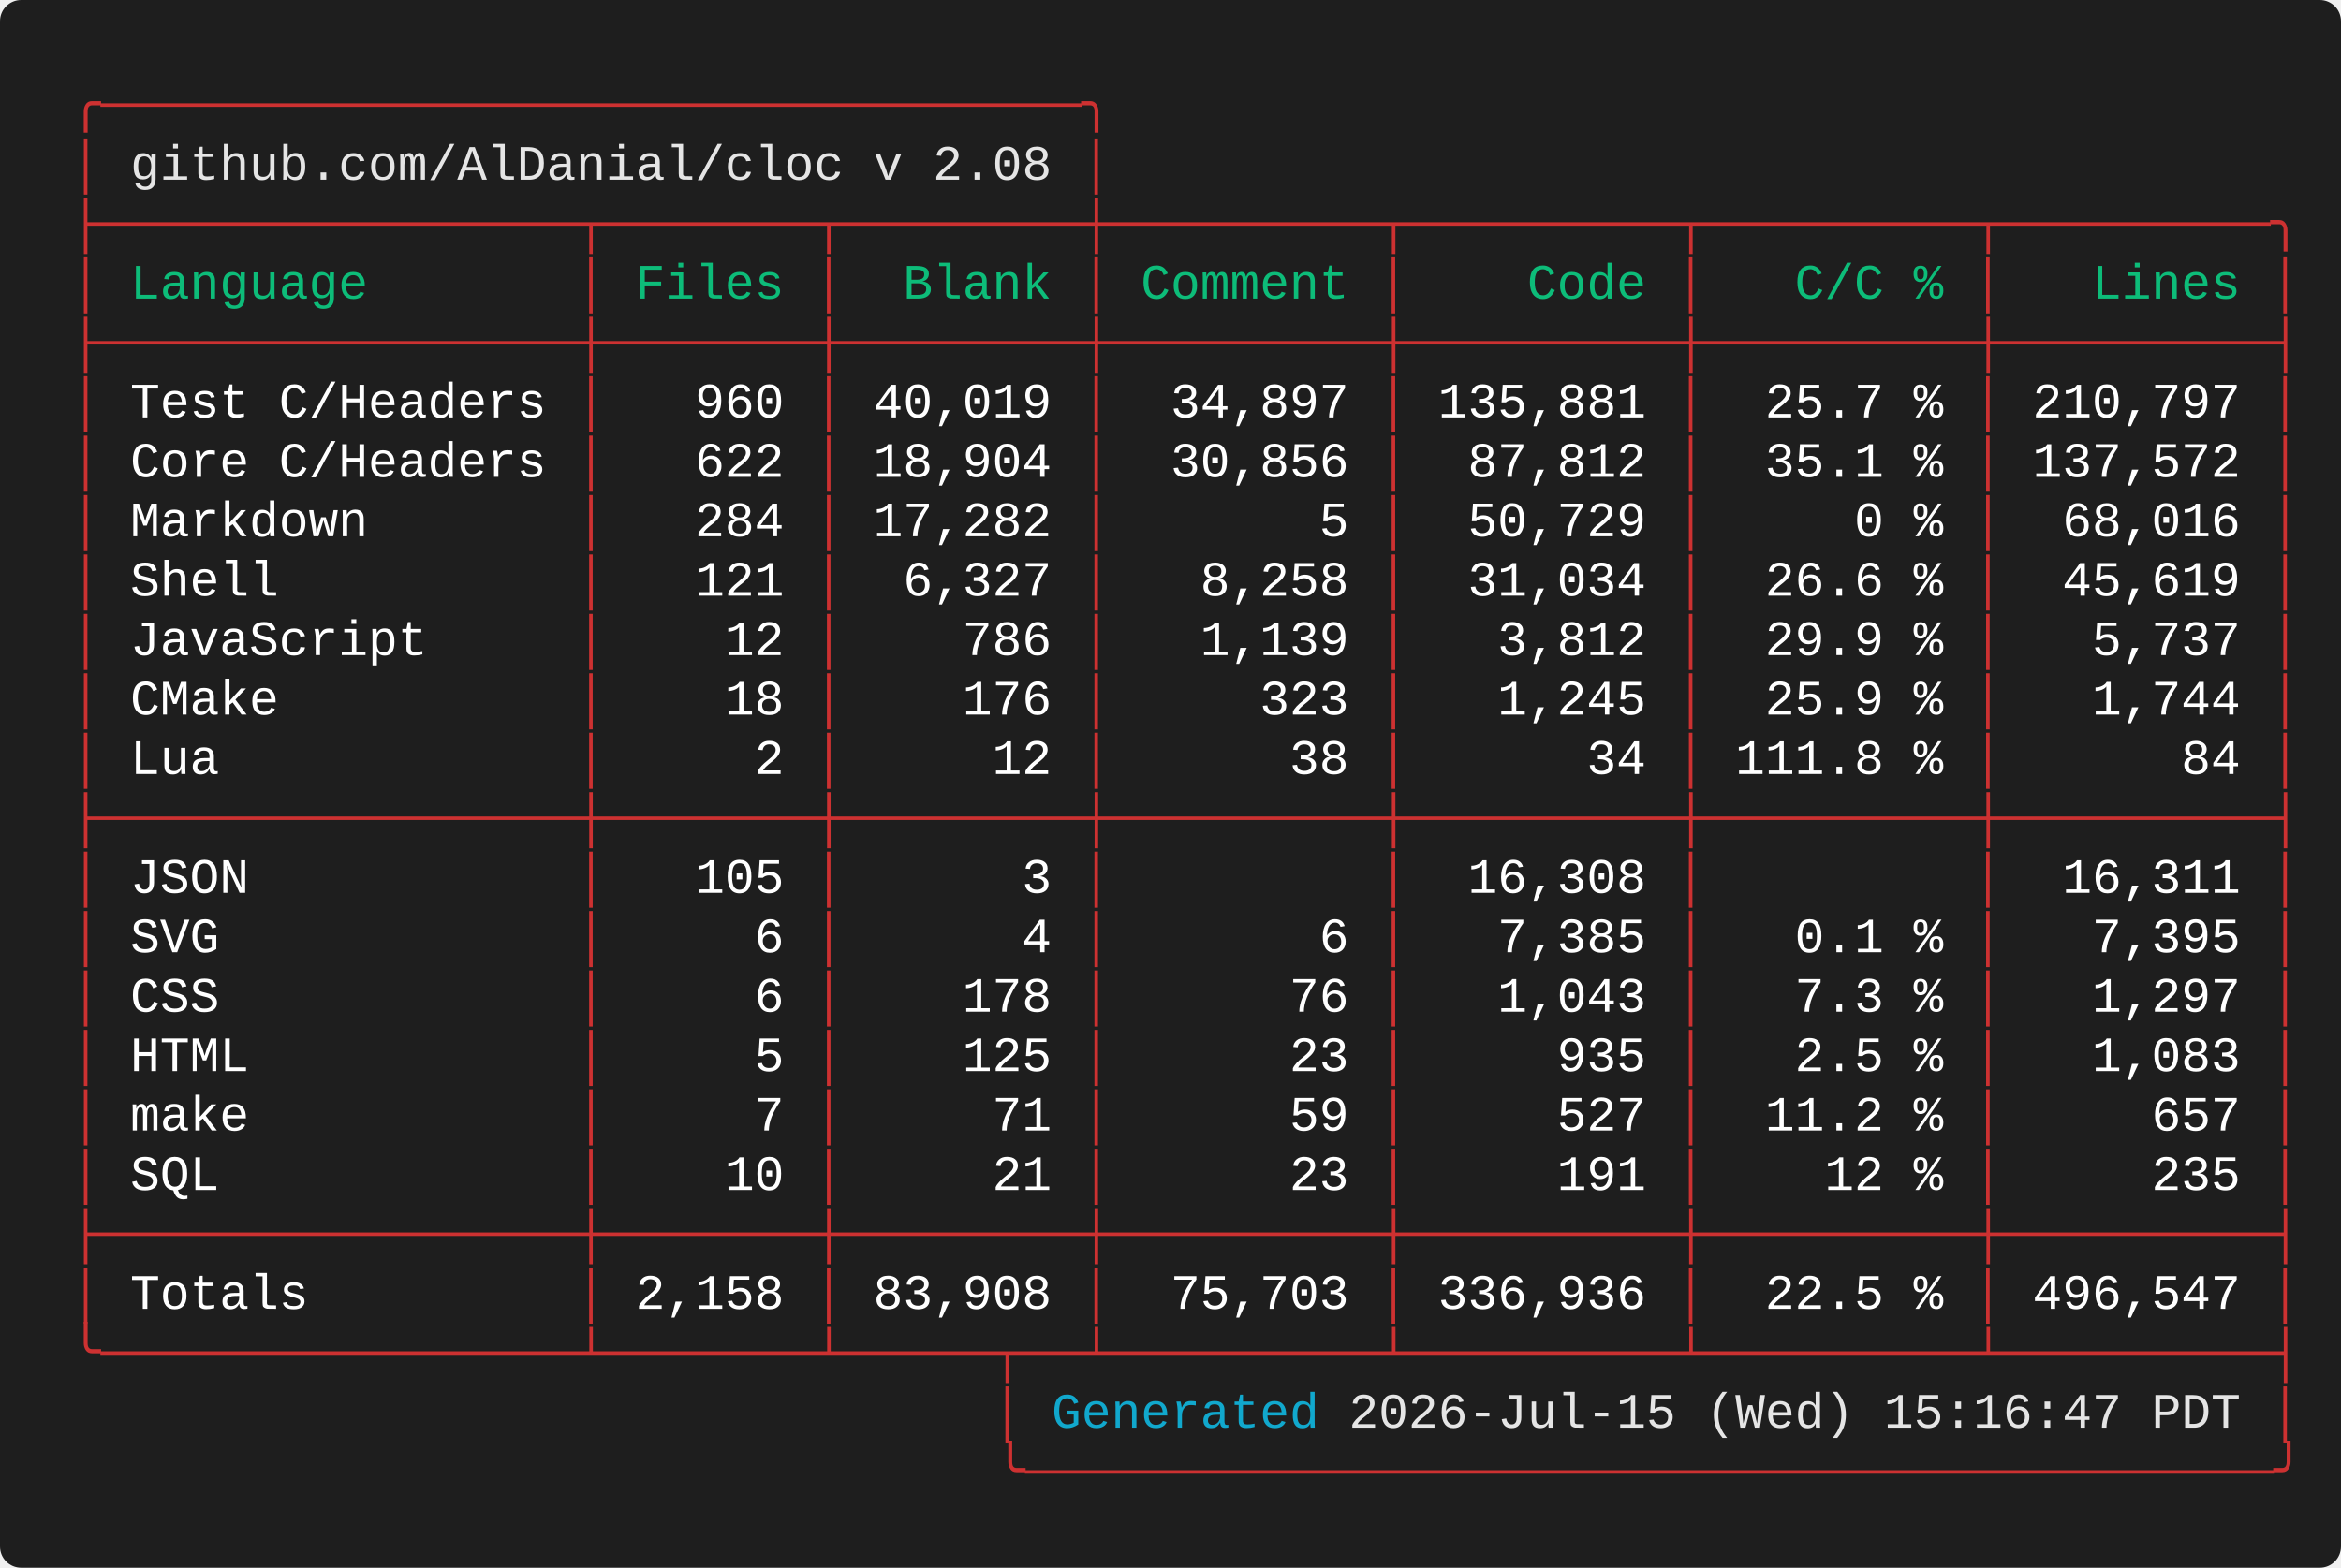
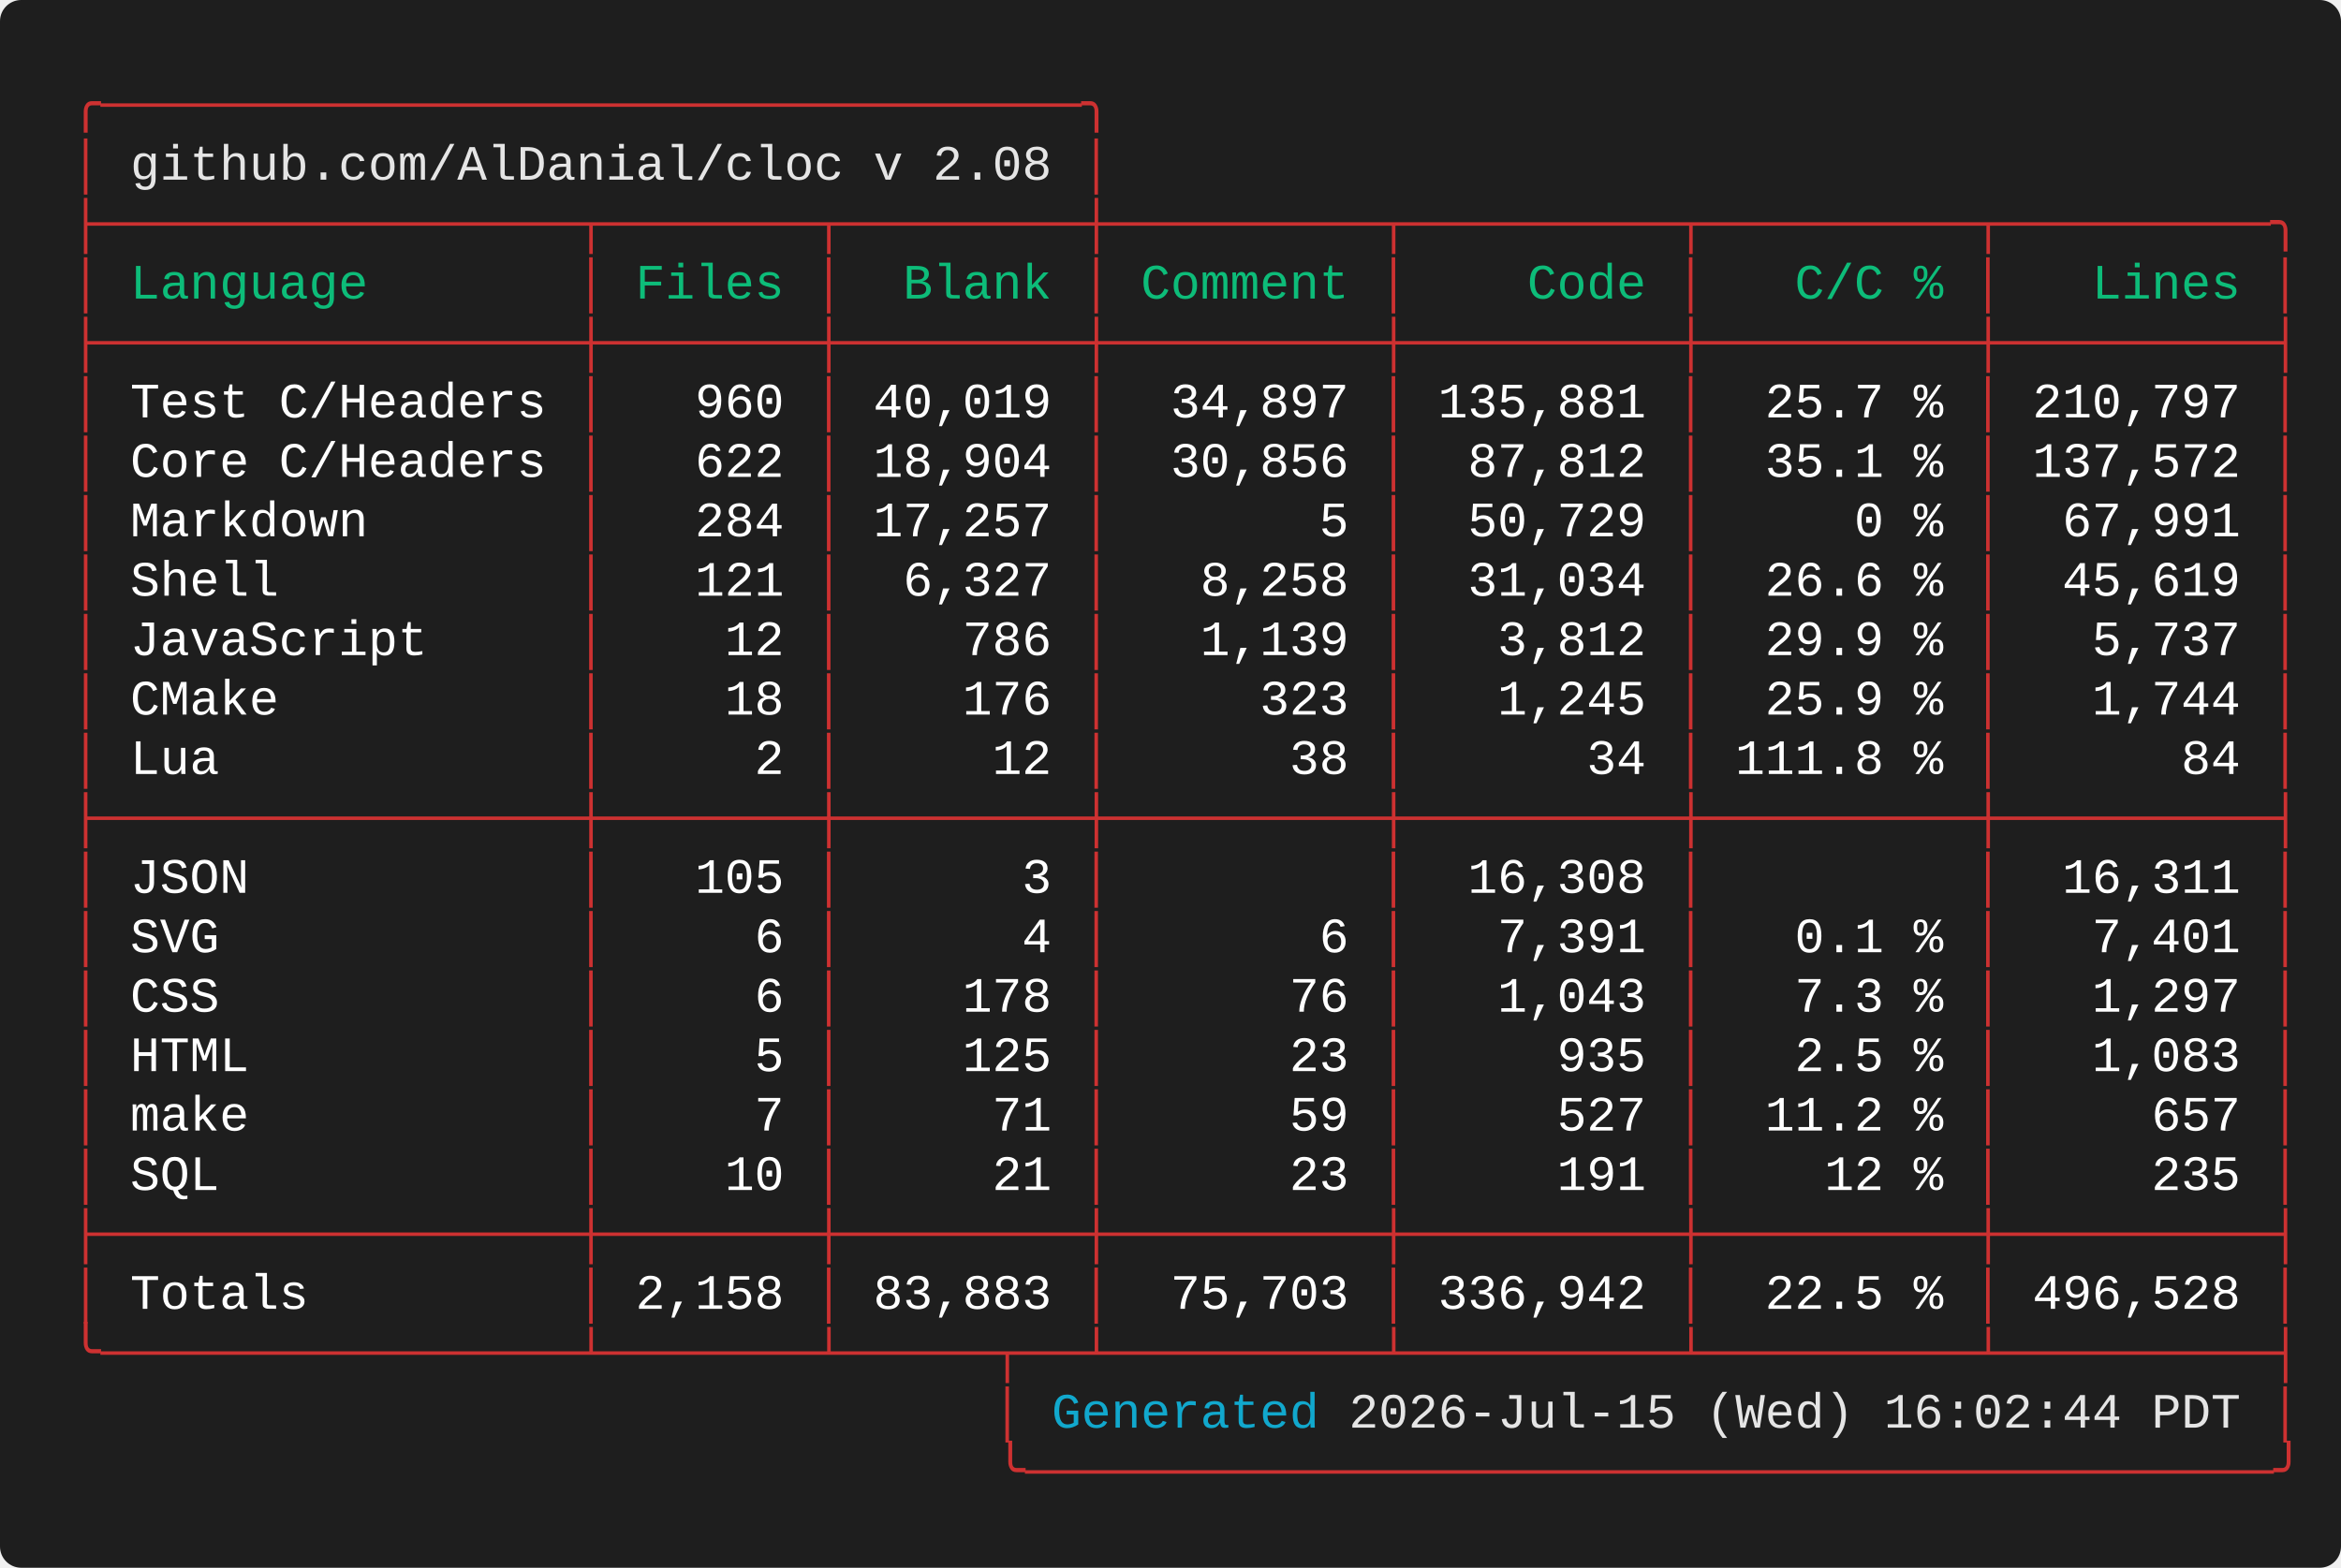
<svg xmlns="http://www.w3.org/2000/svg" width="661.60" height="443.20" viewBox="0 0 661.60 443.20">
  <defs>
    <style type="text/css">.terminal-text { font-family: 'Vanadium Mono Semi-Extended', 'Consolas', 'Monaco', 'Courier New', monospace; }</style>
  </defs>
  <rect width="100%" height="100%" fill="#1e1e1e" rx="6" />
  <text x="20.00" y="34.00" font-size="14" class="terminal-text" xml:space="preserve" textLength="294.00" lengthAdjust="spacingAndGlyphs" fill="#cd3131">╭─────────────────────────────────╮</text>
  <text x="20.00" y="50.80" font-size="14" class="terminal-text" xml:space="preserve" textLength="16.80" lengthAdjust="spacingAndGlyphs" fill="#cd3131">│ </text>
  <text x="36.80" y="50.80" font-size="14" class="terminal-text" xml:space="preserve" textLength="260.40" lengthAdjust="spacingAndGlyphs" fill="#e5e5e5">github.com/AlDanial/cloc v 2.08</text>
  <text x="297.20" y="50.80" font-size="14" class="terminal-text" xml:space="preserve" textLength="8.40" lengthAdjust="spacingAndGlyphs" fill="#ffffff"> </text>
  <text x="305.60" y="50.80" font-size="14" class="terminal-text" xml:space="preserve" textLength="8.40" lengthAdjust="spacingAndGlyphs" fill="#cd3131">│</text>
  <text x="20.00" y="67.60" font-size="14" class="terminal-text" xml:space="preserve" textLength="630.00" lengthAdjust="spacingAndGlyphs" fill="#cd3131">├────────────────┬───────┬────────┼─────────┬─────────┬─────────┬─────────╮</text>
  <text x="20.00" y="84.40" font-size="14" class="terminal-text" xml:space="preserve" textLength="8.40" lengthAdjust="spacingAndGlyphs" fill="#cd3131">│</text>
  <text x="28.40" y="84.40" font-size="14" class="terminal-text" xml:space="preserve" textLength="134.40" lengthAdjust="spacingAndGlyphs" fill="#0dbc79"> Language       </text>
  <text x="162.80" y="84.40" font-size="14" class="terminal-text" xml:space="preserve" textLength="8.40" lengthAdjust="spacingAndGlyphs" fill="#cd3131">│</text>
  <text x="171.20" y="84.40" font-size="14" class="terminal-text" xml:space="preserve" textLength="58.80" lengthAdjust="spacingAndGlyphs" fill="#0dbc79"> Files </text>
  <text x="230.00" y="84.40" font-size="14" class="terminal-text" xml:space="preserve" textLength="8.40" lengthAdjust="spacingAndGlyphs" fill="#cd3131">│</text>
  <text x="238.40" y="84.40" font-size="14" class="terminal-text" xml:space="preserve" textLength="67.20" lengthAdjust="spacingAndGlyphs" fill="#0dbc79">  Blank </text>
  <text x="305.60" y="84.40" font-size="14" class="terminal-text" xml:space="preserve" textLength="8.40" lengthAdjust="spacingAndGlyphs" fill="#cd3131">│</text>
  <text x="314.00" y="84.40" font-size="14" class="terminal-text" xml:space="preserve" textLength="75.60" lengthAdjust="spacingAndGlyphs" fill="#0dbc79"> Comment </text>
  <text x="389.60" y="84.40" font-size="14" class="terminal-text" xml:space="preserve" textLength="8.40" lengthAdjust="spacingAndGlyphs" fill="#cd3131">│</text>
  <text x="398.00" y="84.40" font-size="14" class="terminal-text" xml:space="preserve" textLength="75.60" lengthAdjust="spacingAndGlyphs" fill="#0dbc79">    Code </text>
  <text x="473.60" y="84.40" font-size="14" class="terminal-text" xml:space="preserve" textLength="8.40" lengthAdjust="spacingAndGlyphs" fill="#cd3131">│</text>
  <text x="482.00" y="84.40" font-size="14" class="terminal-text" xml:space="preserve" textLength="75.60" lengthAdjust="spacingAndGlyphs" fill="#0dbc79">   C/C % </text>
  <text x="557.60" y="84.40" font-size="14" class="terminal-text" xml:space="preserve" textLength="8.40" lengthAdjust="spacingAndGlyphs" fill="#cd3131">│</text>
  <text x="566.00" y="84.40" font-size="14" class="terminal-text" xml:space="preserve" textLength="75.60" lengthAdjust="spacingAndGlyphs" fill="#0dbc79">   Lines </text>
  <text x="641.60" y="84.40" font-size="14" class="terminal-text" xml:space="preserve" textLength="8.40" lengthAdjust="spacingAndGlyphs" fill="#cd3131">│</text>
  <text x="20.00" y="101.20" font-size="14" class="terminal-text" xml:space="preserve" textLength="630.00" lengthAdjust="spacingAndGlyphs" fill="#cd3131">├────────────────┼───────┼────────┼─────────┼─────────┼─────────┼─────────┤</text>
  <text x="20.00" y="118.00" font-size="14" class="terminal-text" xml:space="preserve" textLength="8.40" lengthAdjust="spacingAndGlyphs" fill="#cd3131">│</text>
  <text x="28.40" y="118.00" font-size="14" class="terminal-text" xml:space="preserve" textLength="134.40" lengthAdjust="spacingAndGlyphs" fill="#ffffff"> Test C/Headers </text>
  <text x="162.80" y="118.00" font-size="14" class="terminal-text" xml:space="preserve" textLength="8.40" lengthAdjust="spacingAndGlyphs" fill="#cd3131">│</text>
  <text x="171.20" y="118.00" font-size="14" class="terminal-text" xml:space="preserve" textLength="58.80" lengthAdjust="spacingAndGlyphs" fill="#ffffff">   960 </text>
  <text x="230.00" y="118.00" font-size="14" class="terminal-text" xml:space="preserve" textLength="8.40" lengthAdjust="spacingAndGlyphs" fill="#cd3131">│</text>
  <text x="238.40" y="118.00" font-size="14" class="terminal-text" xml:space="preserve" textLength="67.20" lengthAdjust="spacingAndGlyphs" fill="#ffffff"> 40,019 </text>
  <text x="305.60" y="118.00" font-size="14" class="terminal-text" xml:space="preserve" textLength="8.40" lengthAdjust="spacingAndGlyphs" fill="#cd3131">│</text>
  <text x="314.00" y="118.00" font-size="14" class="terminal-text" xml:space="preserve" textLength="75.60" lengthAdjust="spacingAndGlyphs" fill="#ffffff">  34,897 </text>
  <text x="389.60" y="118.00" font-size="14" class="terminal-text" xml:space="preserve" textLength="8.40" lengthAdjust="spacingAndGlyphs" fill="#cd3131">│</text>
  <text x="398.00" y="118.00" font-size="14" class="terminal-text" xml:space="preserve" textLength="75.60" lengthAdjust="spacingAndGlyphs" fill="#ffffff"> 135,881 </text>
  <text x="473.60" y="118.00" font-size="14" class="terminal-text" xml:space="preserve" textLength="8.40" lengthAdjust="spacingAndGlyphs" fill="#cd3131">│</text>
  <text x="482.00" y="118.00" font-size="14" class="terminal-text" xml:space="preserve" textLength="75.60" lengthAdjust="spacingAndGlyphs" fill="#ffffff">  25.7 % </text>
  <text x="557.60" y="118.00" font-size="14" class="terminal-text" xml:space="preserve" textLength="8.40" lengthAdjust="spacingAndGlyphs" fill="#cd3131">│</text>
  <text x="566.00" y="118.00" font-size="14" class="terminal-text" xml:space="preserve" textLength="75.60" lengthAdjust="spacingAndGlyphs" fill="#ffffff"> 210,797 </text>
  <text x="641.60" y="118.00" font-size="14" class="terminal-text" xml:space="preserve" textLength="8.40" lengthAdjust="spacingAndGlyphs" fill="#cd3131">│</text>
  <text x="20.00" y="134.80" font-size="14" class="terminal-text" xml:space="preserve" textLength="8.40" lengthAdjust="spacingAndGlyphs" fill="#cd3131">│</text>
  <text x="28.40" y="134.80" font-size="14" class="terminal-text" xml:space="preserve" textLength="134.40" lengthAdjust="spacingAndGlyphs" fill="#ffffff"> Core C/Headers </text>
  <text x="162.80" y="134.80" font-size="14" class="terminal-text" xml:space="preserve" textLength="8.40" lengthAdjust="spacingAndGlyphs" fill="#cd3131">│</text>
  <text x="171.20" y="134.80" font-size="14" class="terminal-text" xml:space="preserve" textLength="58.80" lengthAdjust="spacingAndGlyphs" fill="#ffffff">   622 </text>
  <text x="230.00" y="134.80" font-size="14" class="terminal-text" xml:space="preserve" textLength="8.40" lengthAdjust="spacingAndGlyphs" fill="#cd3131">│</text>
  <text x="238.40" y="134.80" font-size="14" class="terminal-text" xml:space="preserve" textLength="67.20" lengthAdjust="spacingAndGlyphs" fill="#ffffff"> 18,904 </text>
  <text x="305.60" y="134.80" font-size="14" class="terminal-text" xml:space="preserve" textLength="8.40" lengthAdjust="spacingAndGlyphs" fill="#cd3131">│</text>
  <text x="314.00" y="134.80" font-size="14" class="terminal-text" xml:space="preserve" textLength="75.60" lengthAdjust="spacingAndGlyphs" fill="#ffffff">  30,856 </text>
  <text x="389.60" y="134.80" font-size="14" class="terminal-text" xml:space="preserve" textLength="8.40" lengthAdjust="spacingAndGlyphs" fill="#cd3131">│</text>
  <text x="398.00" y="134.80" font-size="14" class="terminal-text" xml:space="preserve" textLength="75.60" lengthAdjust="spacingAndGlyphs" fill="#ffffff">  87,812 </text>
  <text x="473.60" y="134.80" font-size="14" class="terminal-text" xml:space="preserve" textLength="8.40" lengthAdjust="spacingAndGlyphs" fill="#cd3131">│</text>
  <text x="482.00" y="134.80" font-size="14" class="terminal-text" xml:space="preserve" textLength="75.60" lengthAdjust="spacingAndGlyphs" fill="#ffffff">  35.1 % </text>
  <text x="557.60" y="134.80" font-size="14" class="terminal-text" xml:space="preserve" textLength="8.40" lengthAdjust="spacingAndGlyphs" fill="#cd3131">│</text>
  <text x="566.00" y="134.80" font-size="14" class="terminal-text" xml:space="preserve" textLength="75.60" lengthAdjust="spacingAndGlyphs" fill="#ffffff"> 137,572 </text>
  <text x="641.60" y="134.80" font-size="14" class="terminal-text" xml:space="preserve" textLength="8.40" lengthAdjust="spacingAndGlyphs" fill="#cd3131">│</text>
  <text x="20.00" y="151.60" font-size="14" class="terminal-text" xml:space="preserve" textLength="8.40" lengthAdjust="spacingAndGlyphs" fill="#cd3131">│</text>
  <text x="28.40" y="151.60" font-size="14" class="terminal-text" xml:space="preserve" textLength="134.40" lengthAdjust="spacingAndGlyphs" fill="#ffffff"> Markdown       </text>
  <text x="162.80" y="151.60" font-size="14" class="terminal-text" xml:space="preserve" textLength="8.40" lengthAdjust="spacingAndGlyphs" fill="#cd3131">│</text>
  <text x="171.20" y="151.60" font-size="14" class="terminal-text" xml:space="preserve" textLength="58.80" lengthAdjust="spacingAndGlyphs" fill="#ffffff">   284 </text>
  <text x="230.00" y="151.60" font-size="14" class="terminal-text" xml:space="preserve" textLength="8.40" lengthAdjust="spacingAndGlyphs" fill="#cd3131">│</text>
-   <text x="238.40" y="151.60" font-size="14" class="terminal-text" xml:space="preserve" textLength="67.20" lengthAdjust="spacingAndGlyphs" fill="#ffffff"> 17,282 </text>
+   <text x="238.40" y="151.60" font-size="14" class="terminal-text" xml:space="preserve" textLength="67.20" lengthAdjust="spacingAndGlyphs" fill="#ffffff"> 17,257 </text>
  <text x="305.60" y="151.60" font-size="14" class="terminal-text" xml:space="preserve" textLength="8.40" lengthAdjust="spacingAndGlyphs" fill="#cd3131">│</text>
  <text x="314.00" y="151.60" font-size="14" class="terminal-text" xml:space="preserve" textLength="75.60" lengthAdjust="spacingAndGlyphs" fill="#ffffff">       5 </text>
  <text x="389.60" y="151.60" font-size="14" class="terminal-text" xml:space="preserve" textLength="8.40" lengthAdjust="spacingAndGlyphs" fill="#cd3131">│</text>
  <text x="398.00" y="151.60" font-size="14" class="terminal-text" xml:space="preserve" textLength="75.60" lengthAdjust="spacingAndGlyphs" fill="#ffffff">  50,729 </text>
  <text x="473.60" y="151.60" font-size="14" class="terminal-text" xml:space="preserve" textLength="8.40" lengthAdjust="spacingAndGlyphs" fill="#cd3131">│</text>
  <text x="482.00" y="151.60" font-size="14" class="terminal-text" xml:space="preserve" textLength="75.60" lengthAdjust="spacingAndGlyphs" fill="#ffffff">     0 % </text>
  <text x="557.60" y="151.60" font-size="14" class="terminal-text" xml:space="preserve" textLength="8.40" lengthAdjust="spacingAndGlyphs" fill="#cd3131">│</text>
-   <text x="566.00" y="151.60" font-size="14" class="terminal-text" xml:space="preserve" textLength="75.60" lengthAdjust="spacingAndGlyphs" fill="#ffffff">  68,016 </text>
+   <text x="566.00" y="151.60" font-size="14" class="terminal-text" xml:space="preserve" textLength="75.60" lengthAdjust="spacingAndGlyphs" fill="#ffffff">  67,991 </text>
  <text x="641.60" y="151.60" font-size="14" class="terminal-text" xml:space="preserve" textLength="8.40" lengthAdjust="spacingAndGlyphs" fill="#cd3131">│</text>
  <text x="20.00" y="168.40" font-size="14" class="terminal-text" xml:space="preserve" textLength="8.40" lengthAdjust="spacingAndGlyphs" fill="#cd3131">│</text>
  <text x="28.40" y="168.40" font-size="14" class="terminal-text" xml:space="preserve" textLength="134.40" lengthAdjust="spacingAndGlyphs" fill="#ffffff"> Shell          </text>
  <text x="162.80" y="168.40" font-size="14" class="terminal-text" xml:space="preserve" textLength="8.40" lengthAdjust="spacingAndGlyphs" fill="#cd3131">│</text>
  <text x="171.20" y="168.40" font-size="14" class="terminal-text" xml:space="preserve" textLength="58.80" lengthAdjust="spacingAndGlyphs" fill="#ffffff">   121 </text>
  <text x="230.00" y="168.40" font-size="14" class="terminal-text" xml:space="preserve" textLength="8.40" lengthAdjust="spacingAndGlyphs" fill="#cd3131">│</text>
  <text x="238.40" y="168.40" font-size="14" class="terminal-text" xml:space="preserve" textLength="67.20" lengthAdjust="spacingAndGlyphs" fill="#ffffff">  6,327 </text>
  <text x="305.60" y="168.40" font-size="14" class="terminal-text" xml:space="preserve" textLength="8.40" lengthAdjust="spacingAndGlyphs" fill="#cd3131">│</text>
  <text x="314.00" y="168.40" font-size="14" class="terminal-text" xml:space="preserve" textLength="75.60" lengthAdjust="spacingAndGlyphs" fill="#ffffff">   8,258 </text>
  <text x="389.60" y="168.40" font-size="14" class="terminal-text" xml:space="preserve" textLength="8.40" lengthAdjust="spacingAndGlyphs" fill="#cd3131">│</text>
  <text x="398.00" y="168.40" font-size="14" class="terminal-text" xml:space="preserve" textLength="75.60" lengthAdjust="spacingAndGlyphs" fill="#ffffff">  31,034 </text>
  <text x="473.60" y="168.40" font-size="14" class="terminal-text" xml:space="preserve" textLength="8.40" lengthAdjust="spacingAndGlyphs" fill="#cd3131">│</text>
  <text x="482.00" y="168.40" font-size="14" class="terminal-text" xml:space="preserve" textLength="75.60" lengthAdjust="spacingAndGlyphs" fill="#ffffff">  26.6 % </text>
  <text x="557.60" y="168.40" font-size="14" class="terminal-text" xml:space="preserve" textLength="8.40" lengthAdjust="spacingAndGlyphs" fill="#cd3131">│</text>
  <text x="566.00" y="168.40" font-size="14" class="terminal-text" xml:space="preserve" textLength="75.60" lengthAdjust="spacingAndGlyphs" fill="#ffffff">  45,619 </text>
  <text x="641.60" y="168.40" font-size="14" class="terminal-text" xml:space="preserve" textLength="8.40" lengthAdjust="spacingAndGlyphs" fill="#cd3131">│</text>
  <text x="20.00" y="185.20" font-size="14" class="terminal-text" xml:space="preserve" textLength="8.40" lengthAdjust="spacingAndGlyphs" fill="#cd3131">│</text>
  <text x="28.40" y="185.20" font-size="14" class="terminal-text" xml:space="preserve" textLength="134.40" lengthAdjust="spacingAndGlyphs" fill="#ffffff"> JavaScript     </text>
  <text x="162.80" y="185.20" font-size="14" class="terminal-text" xml:space="preserve" textLength="8.40" lengthAdjust="spacingAndGlyphs" fill="#cd3131">│</text>
  <text x="171.20" y="185.20" font-size="14" class="terminal-text" xml:space="preserve" textLength="58.80" lengthAdjust="spacingAndGlyphs" fill="#ffffff">    12 </text>
  <text x="230.00" y="185.20" font-size="14" class="terminal-text" xml:space="preserve" textLength="8.40" lengthAdjust="spacingAndGlyphs" fill="#cd3131">│</text>
  <text x="238.40" y="185.20" font-size="14" class="terminal-text" xml:space="preserve" textLength="67.20" lengthAdjust="spacingAndGlyphs" fill="#ffffff">    786 </text>
  <text x="305.60" y="185.20" font-size="14" class="terminal-text" xml:space="preserve" textLength="8.40" lengthAdjust="spacingAndGlyphs" fill="#cd3131">│</text>
  <text x="314.00" y="185.20" font-size="14" class="terminal-text" xml:space="preserve" textLength="75.60" lengthAdjust="spacingAndGlyphs" fill="#ffffff">   1,139 </text>
  <text x="389.60" y="185.20" font-size="14" class="terminal-text" xml:space="preserve" textLength="8.40" lengthAdjust="spacingAndGlyphs" fill="#cd3131">│</text>
  <text x="398.00" y="185.20" font-size="14" class="terminal-text" xml:space="preserve" textLength="75.60" lengthAdjust="spacingAndGlyphs" fill="#ffffff">   3,812 </text>
  <text x="473.60" y="185.20" font-size="14" class="terminal-text" xml:space="preserve" textLength="8.40" lengthAdjust="spacingAndGlyphs" fill="#cd3131">│</text>
  <text x="482.00" y="185.20" font-size="14" class="terminal-text" xml:space="preserve" textLength="75.60" lengthAdjust="spacingAndGlyphs" fill="#ffffff">  29.9 % </text>
  <text x="557.60" y="185.20" font-size="14" class="terminal-text" xml:space="preserve" textLength="8.40" lengthAdjust="spacingAndGlyphs" fill="#cd3131">│</text>
  <text x="566.00" y="185.20" font-size="14" class="terminal-text" xml:space="preserve" textLength="75.60" lengthAdjust="spacingAndGlyphs" fill="#ffffff">   5,737 </text>
  <text x="641.60" y="185.20" font-size="14" class="terminal-text" xml:space="preserve" textLength="8.40" lengthAdjust="spacingAndGlyphs" fill="#cd3131">│</text>
  <text x="20.00" y="202.00" font-size="14" class="terminal-text" xml:space="preserve" textLength="8.40" lengthAdjust="spacingAndGlyphs" fill="#cd3131">│</text>
  <text x="28.40" y="202.00" font-size="14" class="terminal-text" xml:space="preserve" textLength="134.40" lengthAdjust="spacingAndGlyphs" fill="#ffffff"> CMake          </text>
  <text x="162.80" y="202.00" font-size="14" class="terminal-text" xml:space="preserve" textLength="8.40" lengthAdjust="spacingAndGlyphs" fill="#cd3131">│</text>
  <text x="171.20" y="202.00" font-size="14" class="terminal-text" xml:space="preserve" textLength="58.80" lengthAdjust="spacingAndGlyphs" fill="#ffffff">    18 </text>
  <text x="230.00" y="202.00" font-size="14" class="terminal-text" xml:space="preserve" textLength="8.40" lengthAdjust="spacingAndGlyphs" fill="#cd3131">│</text>
  <text x="238.40" y="202.00" font-size="14" class="terminal-text" xml:space="preserve" textLength="67.20" lengthAdjust="spacingAndGlyphs" fill="#ffffff">    176 </text>
  <text x="305.60" y="202.00" font-size="14" class="terminal-text" xml:space="preserve" textLength="8.40" lengthAdjust="spacingAndGlyphs" fill="#cd3131">│</text>
  <text x="314.00" y="202.00" font-size="14" class="terminal-text" xml:space="preserve" textLength="75.60" lengthAdjust="spacingAndGlyphs" fill="#ffffff">     323 </text>
  <text x="389.60" y="202.00" font-size="14" class="terminal-text" xml:space="preserve" textLength="8.40" lengthAdjust="spacingAndGlyphs" fill="#cd3131">│</text>
  <text x="398.00" y="202.00" font-size="14" class="terminal-text" xml:space="preserve" textLength="75.60" lengthAdjust="spacingAndGlyphs" fill="#ffffff">   1,245 </text>
  <text x="473.60" y="202.00" font-size="14" class="terminal-text" xml:space="preserve" textLength="8.40" lengthAdjust="spacingAndGlyphs" fill="#cd3131">│</text>
  <text x="482.00" y="202.00" font-size="14" class="terminal-text" xml:space="preserve" textLength="75.60" lengthAdjust="spacingAndGlyphs" fill="#ffffff">  25.9 % </text>
  <text x="557.60" y="202.00" font-size="14" class="terminal-text" xml:space="preserve" textLength="8.40" lengthAdjust="spacingAndGlyphs" fill="#cd3131">│</text>
  <text x="566.00" y="202.00" font-size="14" class="terminal-text" xml:space="preserve" textLength="75.60" lengthAdjust="spacingAndGlyphs" fill="#ffffff">   1,744 </text>
  <text x="641.60" y="202.00" font-size="14" class="terminal-text" xml:space="preserve" textLength="8.40" lengthAdjust="spacingAndGlyphs" fill="#cd3131">│</text>
  <text x="20.00" y="218.80" font-size="14" class="terminal-text" xml:space="preserve" textLength="8.40" lengthAdjust="spacingAndGlyphs" fill="#cd3131">│</text>
  <text x="28.40" y="218.80" font-size="14" class="terminal-text" xml:space="preserve" textLength="134.40" lengthAdjust="spacingAndGlyphs" fill="#ffffff"> Lua            </text>
  <text x="162.80" y="218.80" font-size="14" class="terminal-text" xml:space="preserve" textLength="8.40" lengthAdjust="spacingAndGlyphs" fill="#cd3131">│</text>
  <text x="171.20" y="218.80" font-size="14" class="terminal-text" xml:space="preserve" textLength="58.80" lengthAdjust="spacingAndGlyphs" fill="#ffffff">     2 </text>
  <text x="230.00" y="218.80" font-size="14" class="terminal-text" xml:space="preserve" textLength="8.40" lengthAdjust="spacingAndGlyphs" fill="#cd3131">│</text>
  <text x="238.40" y="218.80" font-size="14" class="terminal-text" xml:space="preserve" textLength="67.20" lengthAdjust="spacingAndGlyphs" fill="#ffffff">     12 </text>
  <text x="305.60" y="218.80" font-size="14" class="terminal-text" xml:space="preserve" textLength="8.40" lengthAdjust="spacingAndGlyphs" fill="#cd3131">│</text>
  <text x="314.00" y="218.80" font-size="14" class="terminal-text" xml:space="preserve" textLength="75.60" lengthAdjust="spacingAndGlyphs" fill="#ffffff">      38 </text>
  <text x="389.60" y="218.80" font-size="14" class="terminal-text" xml:space="preserve" textLength="8.40" lengthAdjust="spacingAndGlyphs" fill="#cd3131">│</text>
  <text x="398.00" y="218.80" font-size="14" class="terminal-text" xml:space="preserve" textLength="75.60" lengthAdjust="spacingAndGlyphs" fill="#ffffff">      34 </text>
  <text x="473.60" y="218.80" font-size="14" class="terminal-text" xml:space="preserve" textLength="8.40" lengthAdjust="spacingAndGlyphs" fill="#cd3131">│</text>
  <text x="482.00" y="218.80" font-size="14" class="terminal-text" xml:space="preserve" textLength="75.60" lengthAdjust="spacingAndGlyphs" fill="#ffffff"> 111.8 % </text>
  <text x="557.60" y="218.80" font-size="14" class="terminal-text" xml:space="preserve" textLength="8.40" lengthAdjust="spacingAndGlyphs" fill="#cd3131">│</text>
  <text x="566.00" y="218.80" font-size="14" class="terminal-text" xml:space="preserve" textLength="75.60" lengthAdjust="spacingAndGlyphs" fill="#ffffff">      84 </text>
  <text x="641.60" y="218.80" font-size="14" class="terminal-text" xml:space="preserve" textLength="8.40" lengthAdjust="spacingAndGlyphs" fill="#cd3131">│</text>
  <text x="20.00" y="235.60" font-size="14" class="terminal-text" xml:space="preserve" textLength="630.00" lengthAdjust="spacingAndGlyphs" fill="#cd3131">├────────────────┼───────┼────────┼─────────┼─────────┼─────────┼─────────┤</text>
  <text x="20.00" y="252.40" font-size="14" class="terminal-text" xml:space="preserve" textLength="8.40" lengthAdjust="spacingAndGlyphs" fill="#cd3131">│</text>
  <text x="28.40" y="252.40" font-size="14" class="terminal-text" xml:space="preserve" textLength="134.40" lengthAdjust="spacingAndGlyphs" fill="#ffffff"> JSON           </text>
  <text x="162.80" y="252.40" font-size="14" class="terminal-text" xml:space="preserve" textLength="8.40" lengthAdjust="spacingAndGlyphs" fill="#cd3131">│</text>
  <text x="171.20" y="252.40" font-size="14" class="terminal-text" xml:space="preserve" textLength="58.80" lengthAdjust="spacingAndGlyphs" fill="#ffffff">   105 </text>
  <text x="230.00" y="252.40" font-size="14" class="terminal-text" xml:space="preserve" textLength="8.40" lengthAdjust="spacingAndGlyphs" fill="#cd3131">│</text>
  <text x="238.40" y="252.40" font-size="14" class="terminal-text" xml:space="preserve" textLength="67.20" lengthAdjust="spacingAndGlyphs" fill="#ffffff">      3 </text>
  <text x="305.60" y="252.40" font-size="14" class="terminal-text" xml:space="preserve" textLength="8.40" lengthAdjust="spacingAndGlyphs" fill="#cd3131">│</text>
  <text x="314.00" y="252.40" font-size="14" class="terminal-text" xml:space="preserve" textLength="75.60" lengthAdjust="spacingAndGlyphs" fill="#ffffff">         </text>
  <text x="389.60" y="252.40" font-size="14" class="terminal-text" xml:space="preserve" textLength="8.40" lengthAdjust="spacingAndGlyphs" fill="#cd3131">│</text>
  <text x="398.00" y="252.40" font-size="14" class="terminal-text" xml:space="preserve" textLength="75.60" lengthAdjust="spacingAndGlyphs" fill="#ffffff">  16,308 </text>
  <text x="473.60" y="252.40" font-size="14" class="terminal-text" xml:space="preserve" textLength="8.40" lengthAdjust="spacingAndGlyphs" fill="#cd3131">│</text>
  <text x="482.00" y="252.40" font-size="14" class="terminal-text" xml:space="preserve" textLength="75.60" lengthAdjust="spacingAndGlyphs" fill="#ffffff">         </text>
  <text x="557.60" y="252.40" font-size="14" class="terminal-text" xml:space="preserve" textLength="8.40" lengthAdjust="spacingAndGlyphs" fill="#cd3131">│</text>
  <text x="566.00" y="252.40" font-size="14" class="terminal-text" xml:space="preserve" textLength="75.60" lengthAdjust="spacingAndGlyphs" fill="#ffffff">  16,311 </text>
  <text x="641.60" y="252.40" font-size="14" class="terminal-text" xml:space="preserve" textLength="8.40" lengthAdjust="spacingAndGlyphs" fill="#cd3131">│</text>
  <text x="20.00" y="269.20" font-size="14" class="terminal-text" xml:space="preserve" textLength="8.40" lengthAdjust="spacingAndGlyphs" fill="#cd3131">│</text>
  <text x="28.40" y="269.20" font-size="14" class="terminal-text" xml:space="preserve" textLength="134.40" lengthAdjust="spacingAndGlyphs" fill="#ffffff"> SVG            </text>
  <text x="162.80" y="269.20" font-size="14" class="terminal-text" xml:space="preserve" textLength="8.40" lengthAdjust="spacingAndGlyphs" fill="#cd3131">│</text>
  <text x="171.20" y="269.20" font-size="14" class="terminal-text" xml:space="preserve" textLength="58.80" lengthAdjust="spacingAndGlyphs" fill="#ffffff">     6 </text>
  <text x="230.00" y="269.20" font-size="14" class="terminal-text" xml:space="preserve" textLength="8.40" lengthAdjust="spacingAndGlyphs" fill="#cd3131">│</text>
  <text x="238.40" y="269.20" font-size="14" class="terminal-text" xml:space="preserve" textLength="67.20" lengthAdjust="spacingAndGlyphs" fill="#ffffff">      4 </text>
  <text x="305.60" y="269.20" font-size="14" class="terminal-text" xml:space="preserve" textLength="8.40" lengthAdjust="spacingAndGlyphs" fill="#cd3131">│</text>
  <text x="314.00" y="269.20" font-size="14" class="terminal-text" xml:space="preserve" textLength="75.60" lengthAdjust="spacingAndGlyphs" fill="#ffffff">       6 </text>
  <text x="389.60" y="269.20" font-size="14" class="terminal-text" xml:space="preserve" textLength="8.40" lengthAdjust="spacingAndGlyphs" fill="#cd3131">│</text>
-   <text x="398.00" y="269.20" font-size="14" class="terminal-text" xml:space="preserve" textLength="75.60" lengthAdjust="spacingAndGlyphs" fill="#ffffff">   7,385 </text>
+   <text x="398.00" y="269.20" font-size="14" class="terminal-text" xml:space="preserve" textLength="75.60" lengthAdjust="spacingAndGlyphs" fill="#ffffff">   7,391 </text>
  <text x="473.60" y="269.20" font-size="14" class="terminal-text" xml:space="preserve" textLength="8.40" lengthAdjust="spacingAndGlyphs" fill="#cd3131">│</text>
  <text x="482.00" y="269.20" font-size="14" class="terminal-text" xml:space="preserve" textLength="75.60" lengthAdjust="spacingAndGlyphs" fill="#ffffff">   0.1 % </text>
  <text x="557.60" y="269.20" font-size="14" class="terminal-text" xml:space="preserve" textLength="8.40" lengthAdjust="spacingAndGlyphs" fill="#cd3131">│</text>
-   <text x="566.00" y="269.20" font-size="14" class="terminal-text" xml:space="preserve" textLength="75.60" lengthAdjust="spacingAndGlyphs" fill="#ffffff">   7,395 </text>
+   <text x="566.00" y="269.20" font-size="14" class="terminal-text" xml:space="preserve" textLength="75.60" lengthAdjust="spacingAndGlyphs" fill="#ffffff">   7,401 </text>
  <text x="641.60" y="269.20" font-size="14" class="terminal-text" xml:space="preserve" textLength="8.40" lengthAdjust="spacingAndGlyphs" fill="#cd3131">│</text>
  <text x="20.00" y="286.00" font-size="14" class="terminal-text" xml:space="preserve" textLength="8.40" lengthAdjust="spacingAndGlyphs" fill="#cd3131">│</text>
  <text x="28.40" y="286.00" font-size="14" class="terminal-text" xml:space="preserve" textLength="134.40" lengthAdjust="spacingAndGlyphs" fill="#ffffff"> CSS            </text>
  <text x="162.80" y="286.00" font-size="14" class="terminal-text" xml:space="preserve" textLength="8.40" lengthAdjust="spacingAndGlyphs" fill="#cd3131">│</text>
  <text x="171.20" y="286.00" font-size="14" class="terminal-text" xml:space="preserve" textLength="58.80" lengthAdjust="spacingAndGlyphs" fill="#ffffff">     6 </text>
  <text x="230.00" y="286.00" font-size="14" class="terminal-text" xml:space="preserve" textLength="8.40" lengthAdjust="spacingAndGlyphs" fill="#cd3131">│</text>
  <text x="238.40" y="286.00" font-size="14" class="terminal-text" xml:space="preserve" textLength="67.20" lengthAdjust="spacingAndGlyphs" fill="#ffffff">    178 </text>
  <text x="305.60" y="286.00" font-size="14" class="terminal-text" xml:space="preserve" textLength="8.40" lengthAdjust="spacingAndGlyphs" fill="#cd3131">│</text>
  <text x="314.00" y="286.00" font-size="14" class="terminal-text" xml:space="preserve" textLength="75.60" lengthAdjust="spacingAndGlyphs" fill="#ffffff">      76 </text>
  <text x="389.60" y="286.00" font-size="14" class="terminal-text" xml:space="preserve" textLength="8.40" lengthAdjust="spacingAndGlyphs" fill="#cd3131">│</text>
  <text x="398.00" y="286.00" font-size="14" class="terminal-text" xml:space="preserve" textLength="75.60" lengthAdjust="spacingAndGlyphs" fill="#ffffff">   1,043 </text>
  <text x="473.60" y="286.00" font-size="14" class="terminal-text" xml:space="preserve" textLength="8.40" lengthAdjust="spacingAndGlyphs" fill="#cd3131">│</text>
  <text x="482.00" y="286.00" font-size="14" class="terminal-text" xml:space="preserve" textLength="75.60" lengthAdjust="spacingAndGlyphs" fill="#ffffff">   7.3 % </text>
  <text x="557.60" y="286.00" font-size="14" class="terminal-text" xml:space="preserve" textLength="8.40" lengthAdjust="spacingAndGlyphs" fill="#cd3131">│</text>
  <text x="566.00" y="286.00" font-size="14" class="terminal-text" xml:space="preserve" textLength="75.60" lengthAdjust="spacingAndGlyphs" fill="#ffffff">   1,297 </text>
  <text x="641.60" y="286.00" font-size="14" class="terminal-text" xml:space="preserve" textLength="8.40" lengthAdjust="spacingAndGlyphs" fill="#cd3131">│</text>
  <text x="20.00" y="302.80" font-size="14" class="terminal-text" xml:space="preserve" textLength="8.40" lengthAdjust="spacingAndGlyphs" fill="#cd3131">│</text>
  <text x="28.40" y="302.80" font-size="14" class="terminal-text" xml:space="preserve" textLength="134.40" lengthAdjust="spacingAndGlyphs" fill="#ffffff"> HTML           </text>
  <text x="162.80" y="302.80" font-size="14" class="terminal-text" xml:space="preserve" textLength="8.40" lengthAdjust="spacingAndGlyphs" fill="#cd3131">│</text>
  <text x="171.20" y="302.80" font-size="14" class="terminal-text" xml:space="preserve" textLength="58.80" lengthAdjust="spacingAndGlyphs" fill="#ffffff">     5 </text>
  <text x="230.00" y="302.80" font-size="14" class="terminal-text" xml:space="preserve" textLength="8.40" lengthAdjust="spacingAndGlyphs" fill="#cd3131">│</text>
  <text x="238.40" y="302.80" font-size="14" class="terminal-text" xml:space="preserve" textLength="67.20" lengthAdjust="spacingAndGlyphs" fill="#ffffff">    125 </text>
  <text x="305.60" y="302.80" font-size="14" class="terminal-text" xml:space="preserve" textLength="8.40" lengthAdjust="spacingAndGlyphs" fill="#cd3131">│</text>
  <text x="314.00" y="302.80" font-size="14" class="terminal-text" xml:space="preserve" textLength="75.60" lengthAdjust="spacingAndGlyphs" fill="#ffffff">      23 </text>
  <text x="389.60" y="302.80" font-size="14" class="terminal-text" xml:space="preserve" textLength="8.40" lengthAdjust="spacingAndGlyphs" fill="#cd3131">│</text>
  <text x="398.00" y="302.80" font-size="14" class="terminal-text" xml:space="preserve" textLength="75.60" lengthAdjust="spacingAndGlyphs" fill="#ffffff">     935 </text>
  <text x="473.60" y="302.80" font-size="14" class="terminal-text" xml:space="preserve" textLength="8.40" lengthAdjust="spacingAndGlyphs" fill="#cd3131">│</text>
  <text x="482.00" y="302.80" font-size="14" class="terminal-text" xml:space="preserve" textLength="75.60" lengthAdjust="spacingAndGlyphs" fill="#ffffff">   2.5 % </text>
  <text x="557.60" y="302.80" font-size="14" class="terminal-text" xml:space="preserve" textLength="8.40" lengthAdjust="spacingAndGlyphs" fill="#cd3131">│</text>
  <text x="566.00" y="302.80" font-size="14" class="terminal-text" xml:space="preserve" textLength="75.60" lengthAdjust="spacingAndGlyphs" fill="#ffffff">   1,083 </text>
  <text x="641.60" y="302.80" font-size="14" class="terminal-text" xml:space="preserve" textLength="8.40" lengthAdjust="spacingAndGlyphs" fill="#cd3131">│</text>
  <text x="20.00" y="319.60" font-size="14" class="terminal-text" xml:space="preserve" textLength="8.40" lengthAdjust="spacingAndGlyphs" fill="#cd3131">│</text>
  <text x="28.40" y="319.60" font-size="14" class="terminal-text" xml:space="preserve" textLength="134.40" lengthAdjust="spacingAndGlyphs" fill="#ffffff"> make           </text>
  <text x="162.80" y="319.60" font-size="14" class="terminal-text" xml:space="preserve" textLength="8.40" lengthAdjust="spacingAndGlyphs" fill="#cd3131">│</text>
  <text x="171.20" y="319.60" font-size="14" class="terminal-text" xml:space="preserve" textLength="58.80" lengthAdjust="spacingAndGlyphs" fill="#ffffff">     7 </text>
  <text x="230.00" y="319.60" font-size="14" class="terminal-text" xml:space="preserve" textLength="8.40" lengthAdjust="spacingAndGlyphs" fill="#cd3131">│</text>
  <text x="238.40" y="319.60" font-size="14" class="terminal-text" xml:space="preserve" textLength="67.20" lengthAdjust="spacingAndGlyphs" fill="#ffffff">     71 </text>
  <text x="305.60" y="319.60" font-size="14" class="terminal-text" xml:space="preserve" textLength="8.40" lengthAdjust="spacingAndGlyphs" fill="#cd3131">│</text>
  <text x="314.00" y="319.60" font-size="14" class="terminal-text" xml:space="preserve" textLength="75.60" lengthAdjust="spacingAndGlyphs" fill="#ffffff">      59 </text>
  <text x="389.60" y="319.60" font-size="14" class="terminal-text" xml:space="preserve" textLength="8.40" lengthAdjust="spacingAndGlyphs" fill="#cd3131">│</text>
  <text x="398.00" y="319.60" font-size="14" class="terminal-text" xml:space="preserve" textLength="75.60" lengthAdjust="spacingAndGlyphs" fill="#ffffff">     527 </text>
  <text x="473.60" y="319.60" font-size="14" class="terminal-text" xml:space="preserve" textLength="8.40" lengthAdjust="spacingAndGlyphs" fill="#cd3131">│</text>
  <text x="482.00" y="319.60" font-size="14" class="terminal-text" xml:space="preserve" textLength="75.60" lengthAdjust="spacingAndGlyphs" fill="#ffffff">  11.2 % </text>
  <text x="557.60" y="319.60" font-size="14" class="terminal-text" xml:space="preserve" textLength="8.40" lengthAdjust="spacingAndGlyphs" fill="#cd3131">│</text>
  <text x="566.00" y="319.60" font-size="14" class="terminal-text" xml:space="preserve" textLength="75.60" lengthAdjust="spacingAndGlyphs" fill="#ffffff">     657 </text>
  <text x="641.60" y="319.60" font-size="14" class="terminal-text" xml:space="preserve" textLength="8.40" lengthAdjust="spacingAndGlyphs" fill="#cd3131">│</text>
  <text x="20.00" y="336.40" font-size="14" class="terminal-text" xml:space="preserve" textLength="8.40" lengthAdjust="spacingAndGlyphs" fill="#cd3131">│</text>
  <text x="28.40" y="336.40" font-size="14" class="terminal-text" xml:space="preserve" textLength="134.40" lengthAdjust="spacingAndGlyphs" fill="#ffffff"> SQL            </text>
  <text x="162.80" y="336.40" font-size="14" class="terminal-text" xml:space="preserve" textLength="8.40" lengthAdjust="spacingAndGlyphs" fill="#cd3131">│</text>
  <text x="171.20" y="336.40" font-size="14" class="terminal-text" xml:space="preserve" textLength="58.80" lengthAdjust="spacingAndGlyphs" fill="#ffffff">    10 </text>
  <text x="230.00" y="336.40" font-size="14" class="terminal-text" xml:space="preserve" textLength="8.40" lengthAdjust="spacingAndGlyphs" fill="#cd3131">│</text>
  <text x="238.40" y="336.40" font-size="14" class="terminal-text" xml:space="preserve" textLength="67.20" lengthAdjust="spacingAndGlyphs" fill="#ffffff">     21 </text>
  <text x="305.60" y="336.40" font-size="14" class="terminal-text" xml:space="preserve" textLength="8.40" lengthAdjust="spacingAndGlyphs" fill="#cd3131">│</text>
  <text x="314.00" y="336.40" font-size="14" class="terminal-text" xml:space="preserve" textLength="75.60" lengthAdjust="spacingAndGlyphs" fill="#ffffff">      23 </text>
  <text x="389.60" y="336.40" font-size="14" class="terminal-text" xml:space="preserve" textLength="8.40" lengthAdjust="spacingAndGlyphs" fill="#cd3131">│</text>
  <text x="398.00" y="336.40" font-size="14" class="terminal-text" xml:space="preserve" textLength="75.60" lengthAdjust="spacingAndGlyphs" fill="#ffffff">     191 </text>
  <text x="473.60" y="336.40" font-size="14" class="terminal-text" xml:space="preserve" textLength="8.40" lengthAdjust="spacingAndGlyphs" fill="#cd3131">│</text>
  <text x="482.00" y="336.40" font-size="14" class="terminal-text" xml:space="preserve" textLength="75.60" lengthAdjust="spacingAndGlyphs" fill="#ffffff">    12 % </text>
  <text x="557.60" y="336.40" font-size="14" class="terminal-text" xml:space="preserve" textLength="8.40" lengthAdjust="spacingAndGlyphs" fill="#cd3131">│</text>
  <text x="566.00" y="336.40" font-size="14" class="terminal-text" xml:space="preserve" textLength="75.60" lengthAdjust="spacingAndGlyphs" fill="#ffffff">     235 </text>
  <text x="641.60" y="336.40" font-size="14" class="terminal-text" xml:space="preserve" textLength="8.40" lengthAdjust="spacingAndGlyphs" fill="#cd3131">│</text>
  <text x="20.00" y="353.20" font-size="14" class="terminal-text" xml:space="preserve" textLength="630.00" lengthAdjust="spacingAndGlyphs" fill="#cd3131">├────────────────┼───────┼────────┼─────────┼─────────┼─────────┼─────────┤</text>
  <text x="20.00" y="370.00" font-size="14" class="terminal-text" xml:space="preserve" textLength="8.40" lengthAdjust="spacingAndGlyphs" fill="#cd3131">│</text>
  <text x="28.40" y="370.00" font-size="14" class="terminal-text" xml:space="preserve" textLength="134.40" lengthAdjust="spacingAndGlyphs" fill="#ffffff"> Totals         </text>
  <text x="162.80" y="370.00" font-size="14" class="terminal-text" xml:space="preserve" textLength="8.40" lengthAdjust="spacingAndGlyphs" fill="#cd3131">│</text>
  <text x="171.20" y="370.00" font-size="14" class="terminal-text" xml:space="preserve" textLength="58.80" lengthAdjust="spacingAndGlyphs" fill="#ffffff"> 2,158 </text>
  <text x="230.00" y="370.00" font-size="14" class="terminal-text" xml:space="preserve" textLength="8.40" lengthAdjust="spacingAndGlyphs" fill="#cd3131">│</text>
-   <text x="238.40" y="370.00" font-size="14" class="terminal-text" xml:space="preserve" textLength="67.20" lengthAdjust="spacingAndGlyphs" fill="#ffffff"> 83,908 </text>
+   <text x="238.40" y="370.00" font-size="14" class="terminal-text" xml:space="preserve" textLength="67.20" lengthAdjust="spacingAndGlyphs" fill="#ffffff"> 83,883 </text>
  <text x="305.60" y="370.00" font-size="14" class="terminal-text" xml:space="preserve" textLength="8.40" lengthAdjust="spacingAndGlyphs" fill="#cd3131">│</text>
  <text x="314.00" y="370.00" font-size="14" class="terminal-text" xml:space="preserve" textLength="75.60" lengthAdjust="spacingAndGlyphs" fill="#ffffff">  75,703 </text>
  <text x="389.60" y="370.00" font-size="14" class="terminal-text" xml:space="preserve" textLength="8.40" lengthAdjust="spacingAndGlyphs" fill="#cd3131">│</text>
-   <text x="398.00" y="370.00" font-size="14" class="terminal-text" xml:space="preserve" textLength="75.60" lengthAdjust="spacingAndGlyphs" fill="#ffffff"> 336,936 </text>
+   <text x="398.00" y="370.00" font-size="14" class="terminal-text" xml:space="preserve" textLength="75.60" lengthAdjust="spacingAndGlyphs" fill="#ffffff"> 336,942 </text>
  <text x="473.60" y="370.00" font-size="14" class="terminal-text" xml:space="preserve" textLength="8.40" lengthAdjust="spacingAndGlyphs" fill="#cd3131">│</text>
  <text x="482.00" y="370.00" font-size="14" class="terminal-text" xml:space="preserve" textLength="75.60" lengthAdjust="spacingAndGlyphs" fill="#ffffff">  22.5 % </text>
  <text x="557.60" y="370.00" font-size="14" class="terminal-text" xml:space="preserve" textLength="8.40" lengthAdjust="spacingAndGlyphs" fill="#cd3131">│</text>
-   <text x="566.00" y="370.00" font-size="14" class="terminal-text" xml:space="preserve" textLength="75.60" lengthAdjust="spacingAndGlyphs" fill="#ffffff"> 496,547 </text>
+   <text x="566.00" y="370.00" font-size="14" class="terminal-text" xml:space="preserve" textLength="75.60" lengthAdjust="spacingAndGlyphs" fill="#ffffff"> 496,528 </text>
  <text x="641.60" y="370.00" font-size="14" class="terminal-text" xml:space="preserve" textLength="8.40" lengthAdjust="spacingAndGlyphs" fill="#cd3131">│</text>
  <text x="20.00" y="386.80" font-size="14" class="terminal-text" xml:space="preserve" textLength="630.00" lengthAdjust="spacingAndGlyphs" fill="#cd3131">╰────────────────┴───────┴─────┬──┴─────────┴─────────┴─────────┴─────────┤</text>
  <text x="20.00" y="403.60" font-size="14" class="terminal-text" xml:space="preserve" textLength="277.20" lengthAdjust="spacingAndGlyphs" fill="#cd3131">                               │ </text>
  <text x="297.20" y="403.60" font-size="14" class="terminal-text" xml:space="preserve" textLength="75.60" lengthAdjust="spacingAndGlyphs" fill="#11a8cd">Generated</text>
-   <text x="372.80" y="403.60" font-size="14" class="terminal-text" xml:space="preserve" textLength="260.40" lengthAdjust="spacingAndGlyphs" fill="#e5e5e5"> 2026-Jul-15 (Wed) 15:16:47 PDT</text>
+   <text x="372.80" y="403.60" font-size="14" class="terminal-text" xml:space="preserve" textLength="260.40" lengthAdjust="spacingAndGlyphs" fill="#e5e5e5"> 2026-Jul-15 (Wed) 16:02:44 PDT</text>
  <text x="633.20" y="403.60" font-size="14" class="terminal-text" xml:space="preserve" textLength="8.40" lengthAdjust="spacingAndGlyphs" fill="#ffffff"> </text>
  <text x="641.60" y="403.60" font-size="14" class="terminal-text" xml:space="preserve" textLength="8.40" lengthAdjust="spacingAndGlyphs" fill="#cd3131">│</text>
  <text x="20.00" y="420.40" font-size="14" class="terminal-text" xml:space="preserve" textLength="630.00" lengthAdjust="spacingAndGlyphs" fill="#cd3131">                               ╰──────────────────────────────────────────╯</text>
</svg>
